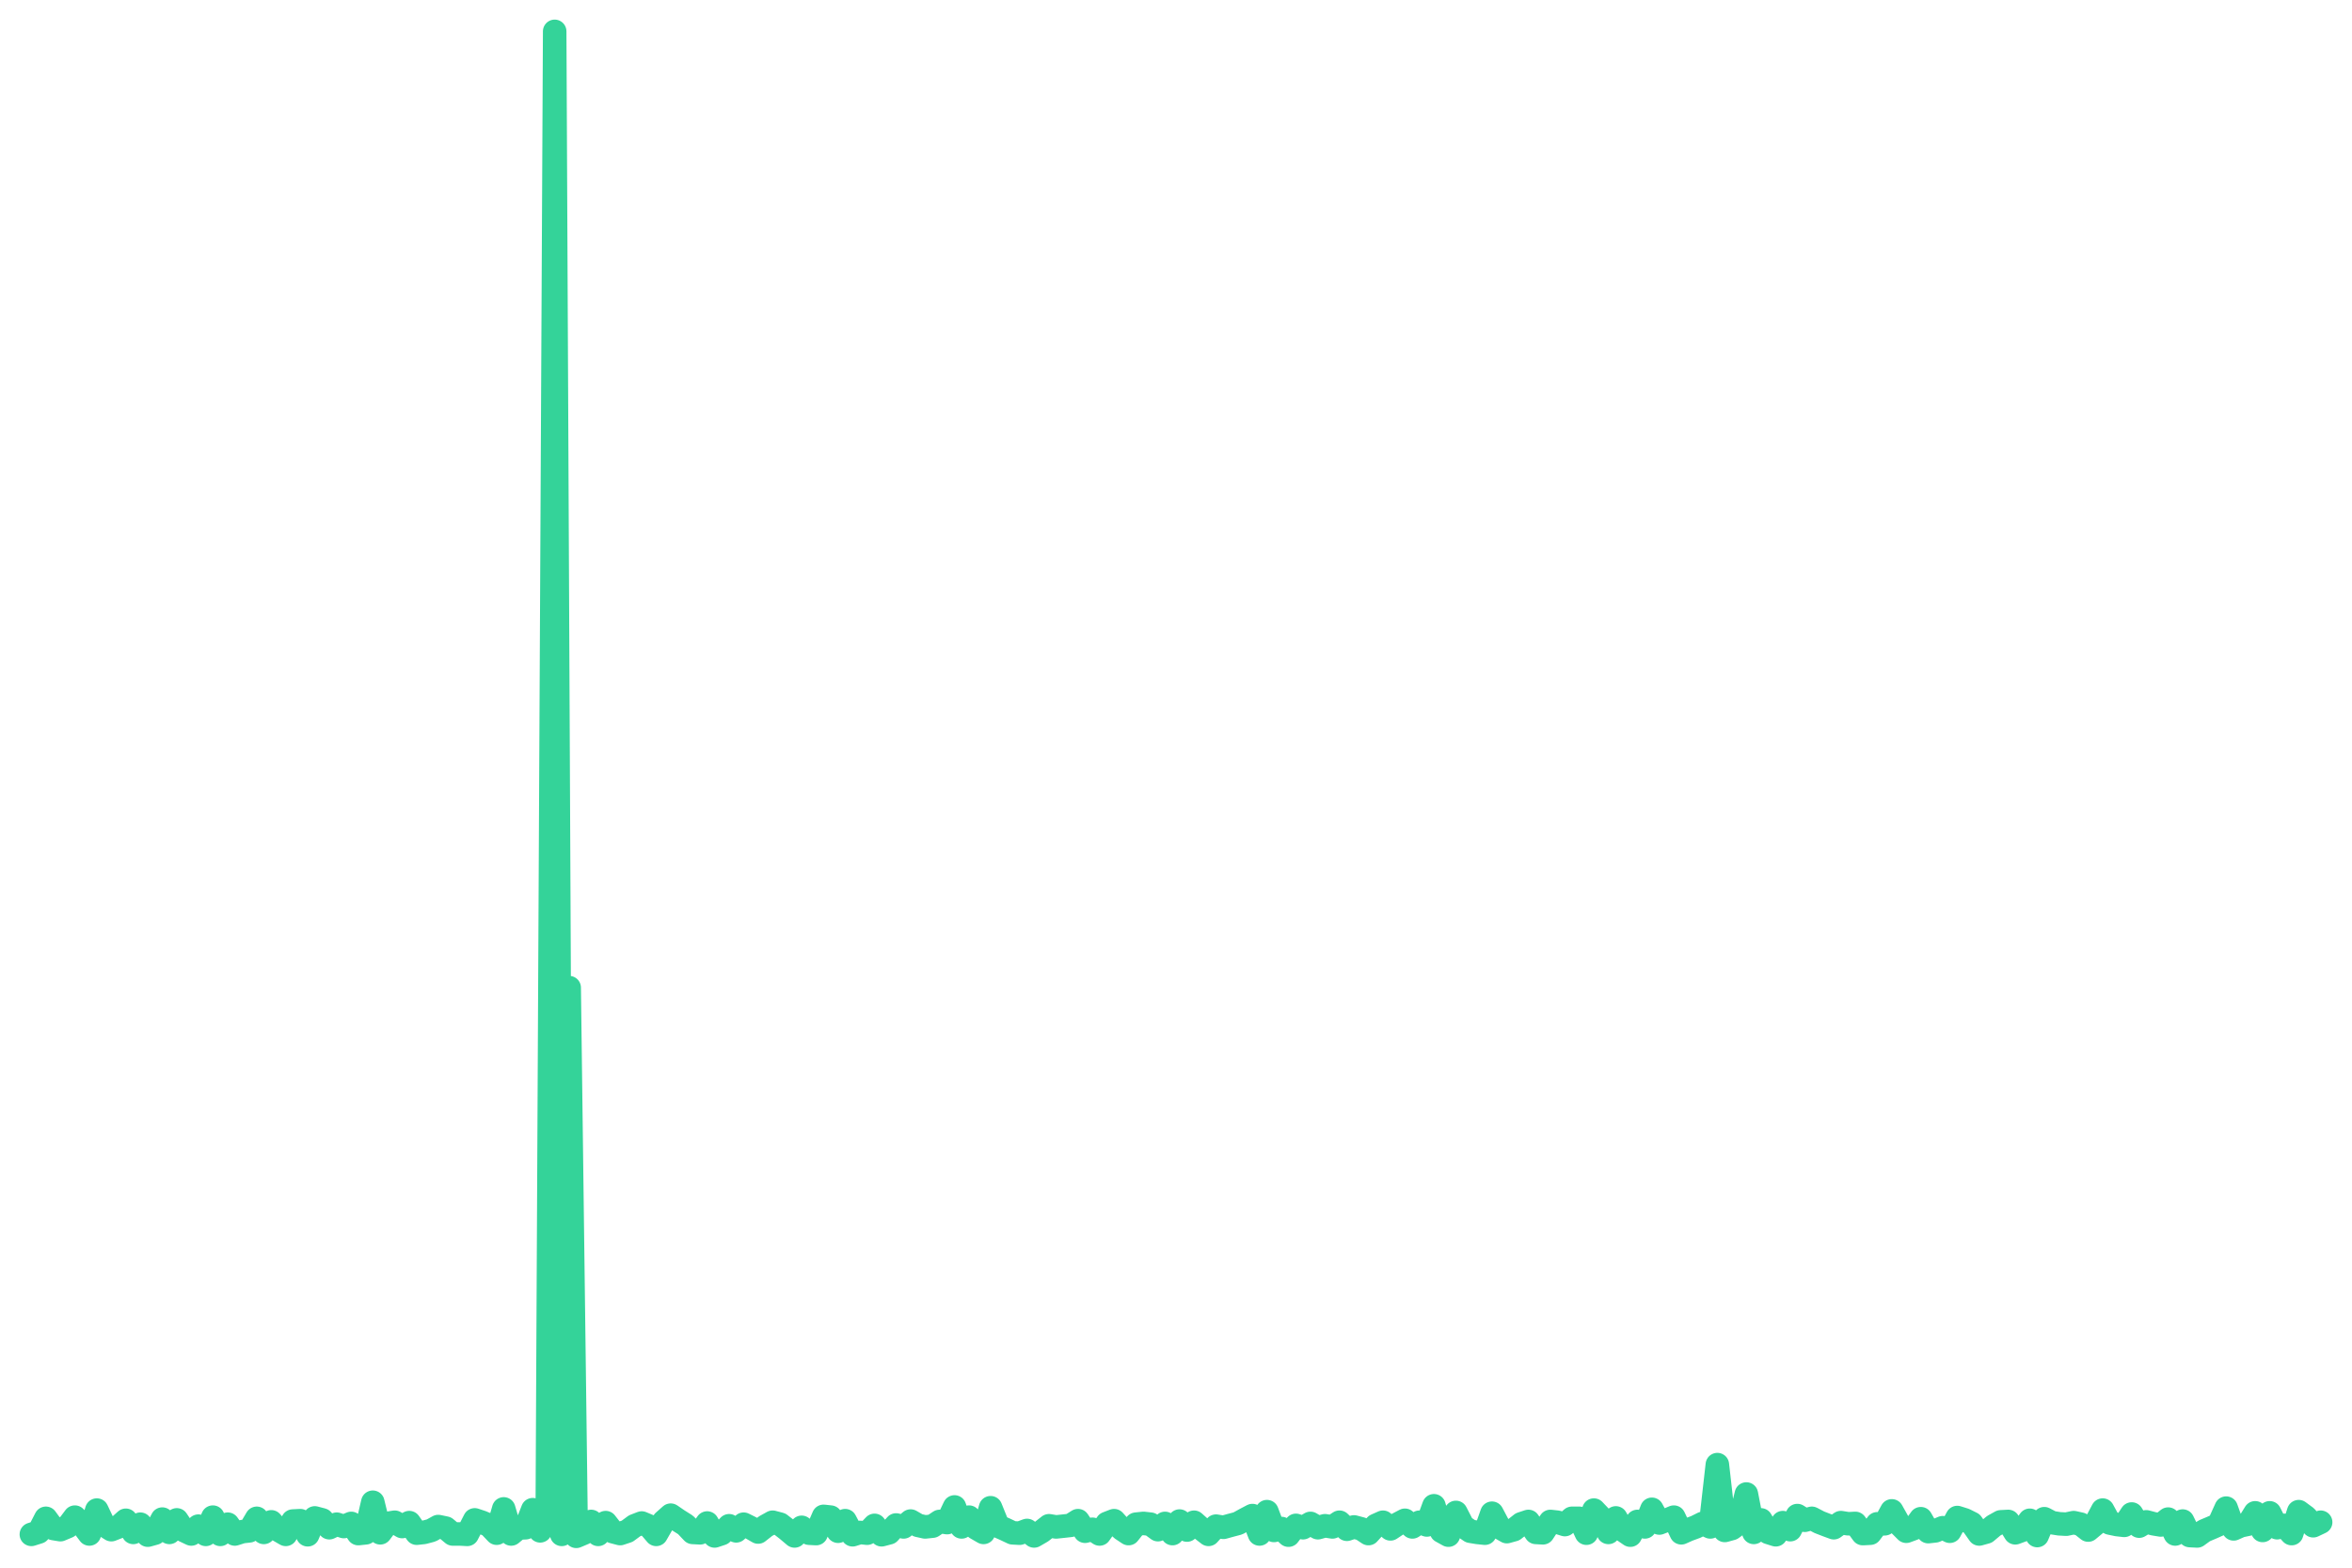
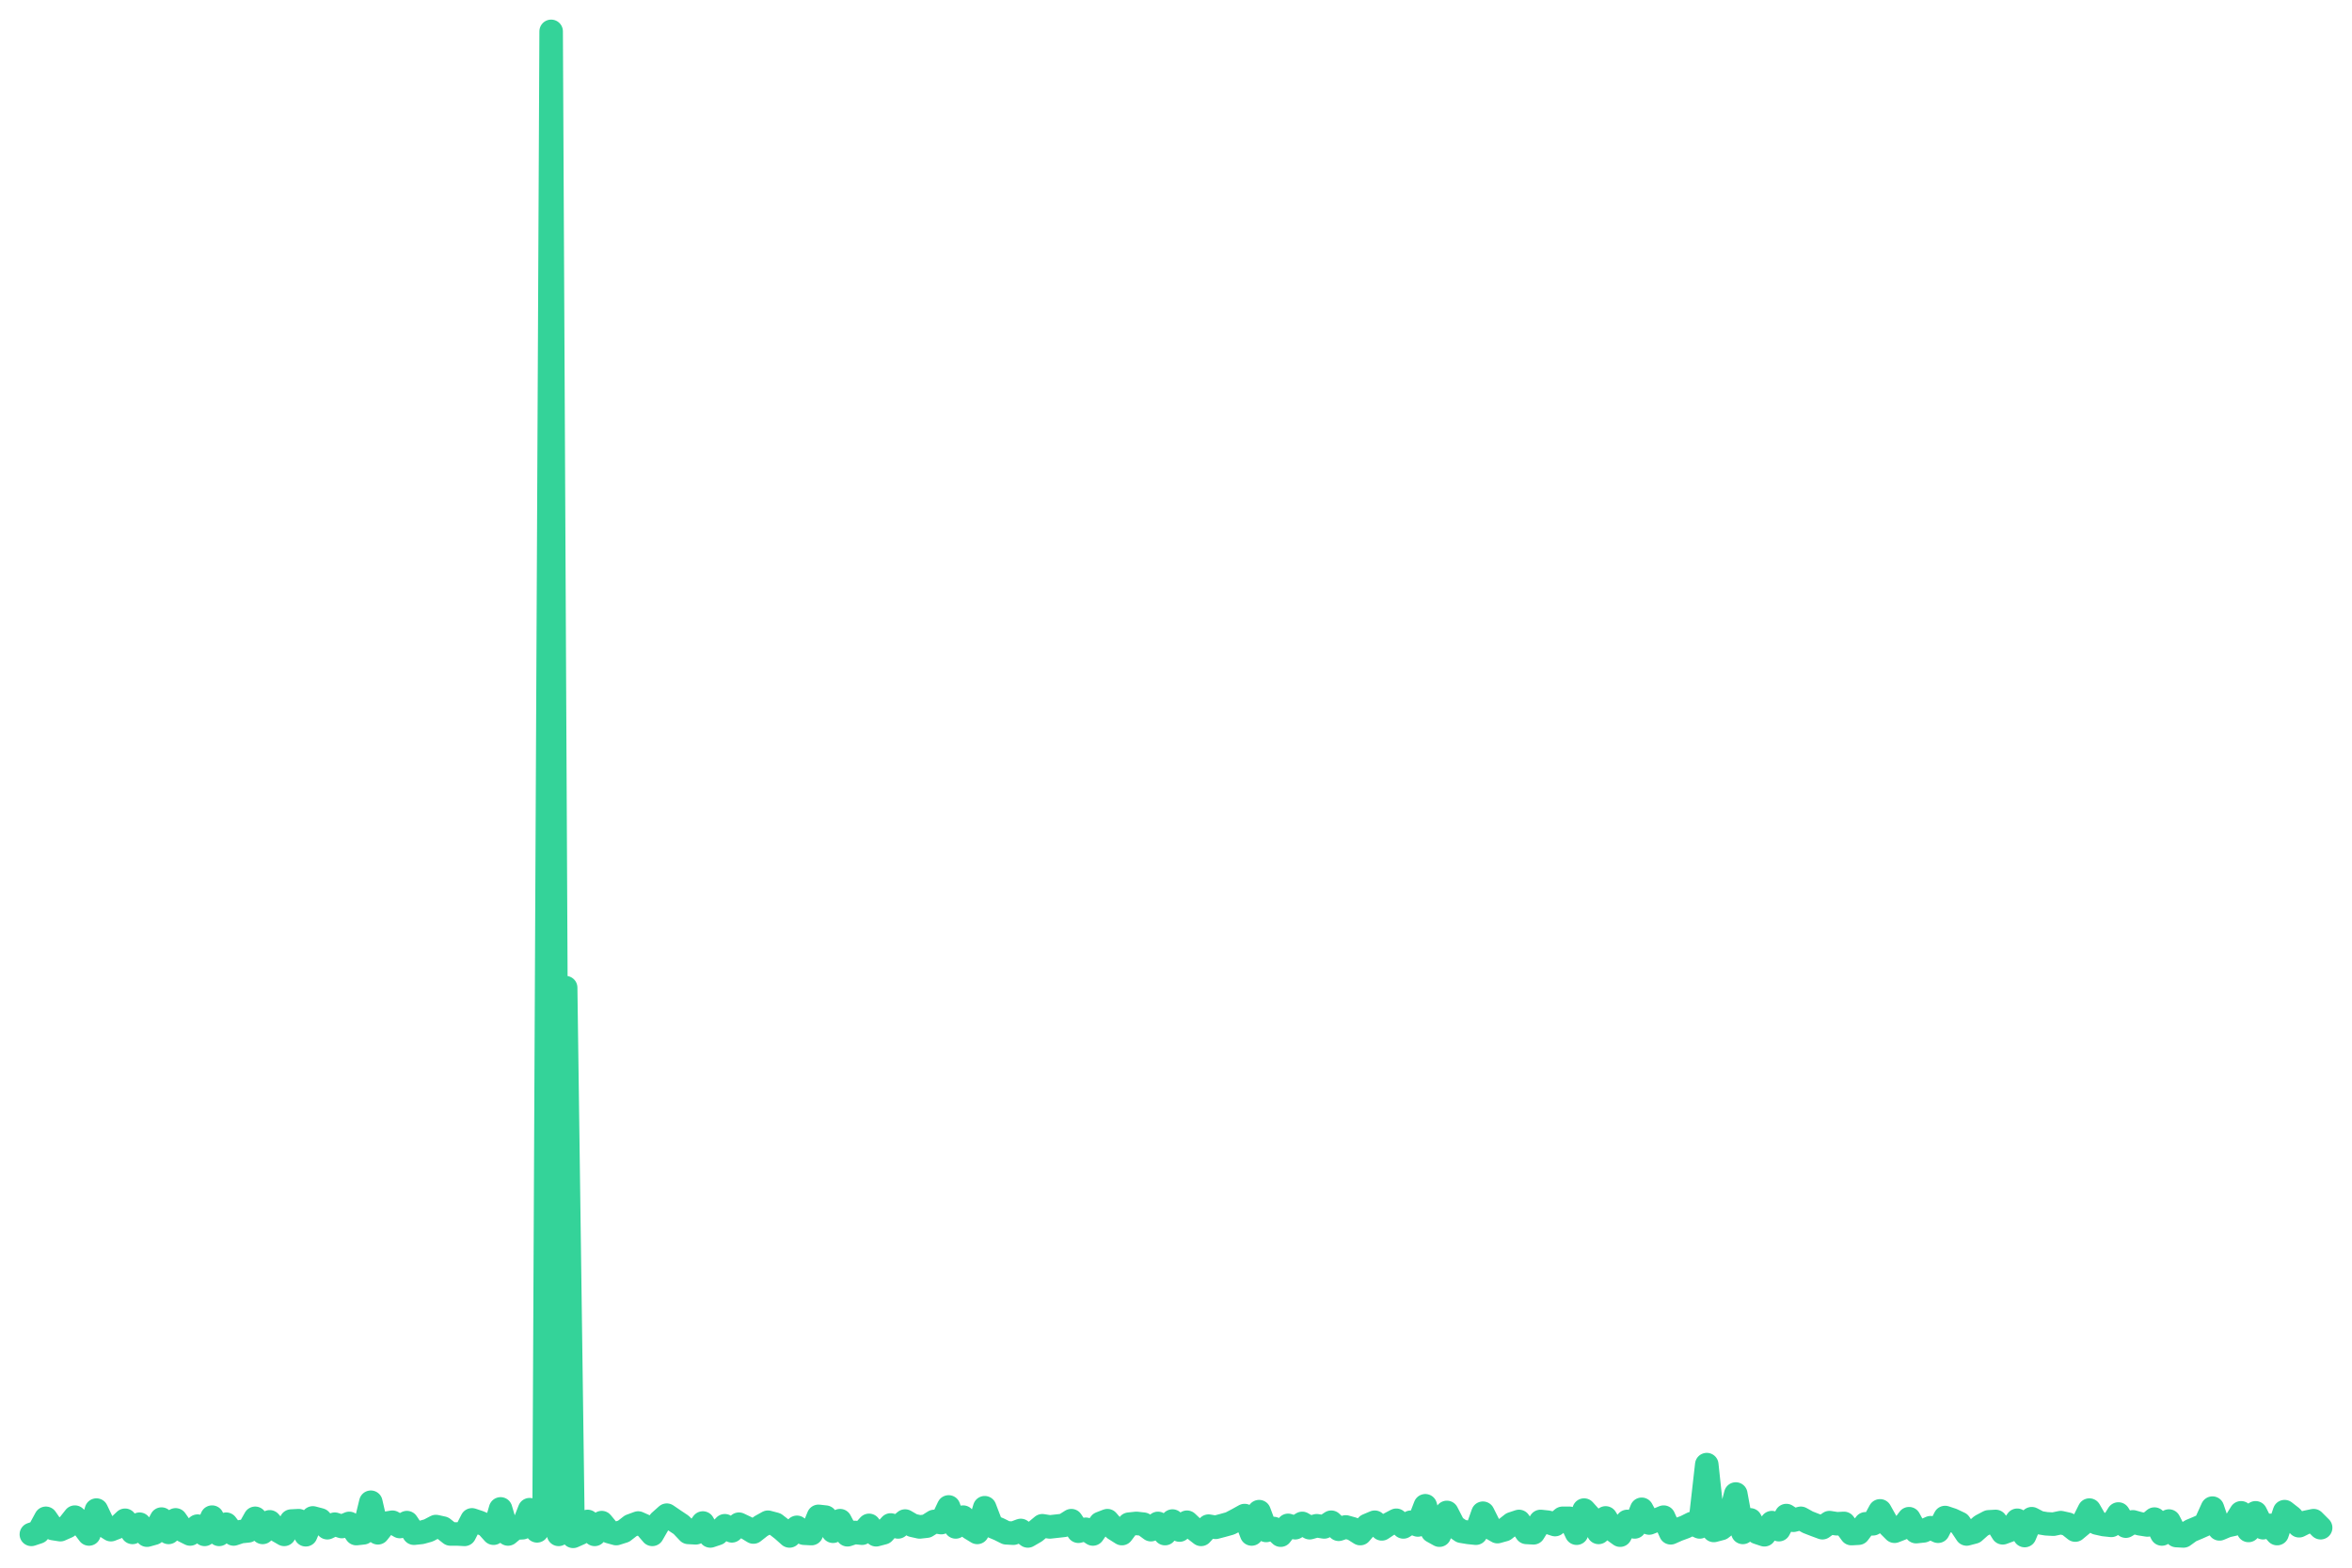
<svg xmlns="http://www.w3.org/2000/svg" viewBox="0 0 600 400" width="600" height="400">
-   <polyline fill="none" stroke="#34d399" stroke-width="6" stroke-linejoin="round" stroke-linecap="round" points="8.0,391.5 9.9,390.9 11.7,387.4 13.6,390.0 15.4,390.3 17.3,389.5 19.1,387.1 21.0,389.0 22.8,391.4 24.7,385.3 26.5,389.1 28.4,390.3 30.2,389.6 32.1,387.9 34.0,391.0 35.8,388.9 37.7,391.7 39.5,391.2 41.4,387.6 43.2,391.0 45.1,387.8 46.9,390.5 48.8,391.4 50.6,389.4 52.5,391.5 54.3,387.1 56.2,391.5 58.1,388.9 59.9,391.4 61.8,390.8 63.6,390.6 65.5,387.4 67.3,391.0 69.2,388.3 71.0,390.4 72.9,391.5 74.7,388.1 76.6,388.0 78.5,391.6 80.3,387.3 82.2,387.8 84.0,389.8 85.9,388.9 87.7,389.5 89.6,388.7 91.4,391.3 93.3,391.1 95.1,383.3 97.0,391.1 98.8,388.7 100.7,388.4 102.6,389.5 104.4,388.5 106.3,391.2 108.1,391.0 110.0,390.5 111.8,389.5 113.7,389.9 115.5,391.4 117.4,391.4 119.2,391.5 121.1,387.8 122.9,388.4 124.8,389.2 126.7,391.2 128.5,385.0 130.4,391.4 132.2,389.9 134.1,389.8 135.9,385.2 137.8,390.6 139.6,388.1 141.5,8.0 143.3,391.5 145.2,252.0 147.0,392.0 148.9,391.2 150.8,388.2 152.6,391.5 154.5,388.5 156.3,390.8 158.2,391.3 160.0,390.7 161.9,389.3 163.7,388.6 165.6,389.4 167.4,391.5 169.3,388.2 171.1,386.6 173.0,387.9 174.9,389.1 176.7,391.0 178.6,391.1 180.4,388.6 182.3,391.9 184.1,391.3 186.0,389.3 187.8,390.6 189.7,388.9 191.5,389.8 193.4,390.9 195.3,389.4 197.1,388.4 199.0,388.9 200.8,390.3 202.7,391.9 204.5,389.7 206.4,391.2 208.2,391.3 210.1,386.9 211.9,387.1 213.8,390.7 215.6,388.0 217.5,391.6 219.4,391.0 221.2,391.2 223.1,389.2 224.9,391.6 226.8,391.1 228.6,389.1 230.5,389.6 232.3,388.1 234.2,389.2 236.0,389.6 237.9,389.4 239.7,388.2 241.6,388.5 243.5,384.5 245.3,389.6 247.2,387.1 249.0,389.9 250.9,391.0 252.7,384.7 254.6,389.4 256.4,390.2 258.3,391.1 260.1,391.2 262.0,390.5 263.8,391.9 265.7,390.8 267.6,389.3 269.4,389.6 271.3,389.4 273.1,389.2 275.0,388.0 276.8,390.7 278.7,390.2 280.5,391.4 282.4,388.7 284.2,388.0 286.1,390.1 287.9,391.3 289.8,388.9 291.7,388.7 293.5,388.9 295.4,390.3 297.2,388.7 299.1,391.3 300.9,388.1 302.8,390.4 304.6,388.4 306.5,390.1 308.3,391.5 310.2,389.4 312.1,389.7 313.9,389.2 315.8,388.7 317.6,387.7 319.5,386.7 321.3,391.4 323.2,385.7 325.0,390.5 326.9,390.0 328.7,391.7 330.6,389.2 332.4,389.8 334.3,388.7 336.2,389.8 338.0,389.3 339.9,389.6 341.7,388.4 343.6,390.2 345.4,389.6 347.3,390.1 349.1,391.3 351.0,389.2 352.8,388.4 354.7,390.1 356.5,388.9 358.4,387.9 360.3,389.6 362.1,388.4 364.0,389.1 365.8,384.2 367.7,390.7 369.5,391.7 371.4,385.9 373.2,389.4 375.1,390.7 376.9,391.0 378.8,391.2 380.6,386.1 382.5,389.7 384.4,390.8 386.2,390.3 388.1,388.8 389.9,388.2 391.8,391.0 393.6,391.1 395.5,388.2 397.3,388.4 399.2,389.0 401.0,387.4 402.9,387.4 404.7,391.2 406.6,385.3 408.5,387.3 410.3,391.0 412.2,387.3 414.0,390.4 415.9,391.7 417.7,388.2 419.6,389.6 421.4,385.1 423.3,388.6 425.1,387.9 427.0,387.1 428.9,391.1 430.7,390.3 432.6,389.6 434.4,388.7 436.3,389.6 438.1,373.7 440.0,390.5 441.8,390.0 443.7,388.6 445.5,381.2 447.4,391.0 449.2,387.8 451.1,391.0 453.0,391.6 454.8,388.5 456.7,390.3 458.5,386.7 460.4,387.9 462.2,387.4 464.1,388.4 465.9,389.1 467.8,389.8 469.6,388.5 471.5,388.8 473.3,388.7 475.2,391.3 477.1,391.2 478.9,388.8 480.8,388.8 482.6,385.5 484.5,388.9 486.3,390.7 488.2,390.0 490.0,387.5 491.9,390.8 493.7,390.6 495.6,389.8 497.4,390.7 499.3,387.2 501.2,387.8 503.0,388.7 504.9,391.4 506.7,390.9 508.6,389.3 510.4,388.3 512.3,388.2 514.1,391.1 516.0,390.4 517.8,387.9 519.7,391.8 521.5,387.5 523.4,388.5 525.3,388.8 527.1,388.9 529.0,388.5 530.8,388.9 532.7,390.4 534.5,388.9 536.4,385.3 538.2,388.6 540.1,389.0 541.9,389.2 543.8,386.3 545.7,389.4 547.5,388.3 549.4,388.8 551.2,389.1 553.1,387.6 554.9,391.4 556.8,388.1 558.6,391.8 560.5,391.9 562.3,390.6 564.2,389.8 566.0,389.0 567.9,384.8 569.8,390.1 571.6,389.3 573.5,388.9 575.3,386.0 577.2,390.5 579.0,386.0 580.9,389.8 582.7,389.2 584.6,391.3 586.4,385.7 588.3,387.1 590.1,389.3 592.0,388.4" />
+   <polyline fill="none" stroke="#34d399" stroke-width="6" stroke-linejoin="round" stroke-linecap="round" points="8.0,391.5 9.8,390.9 11.7,387.4 13.5,390.0 15.4,390.3 17.2,389.5 19.1,387.1 20.9,389.0 22.7,391.4 24.6,385.3 26.4,389.1 28.3,390.3 30.1,389.6 31.9,387.9 33.8,391.0 35.6,388.9 37.5,391.7 39.3,391.2 41.2,387.6 43.0,391.0 44.8,387.8 46.7,390.5 48.5,391.4 50.4,389.4 52.2,391.5 54.1,387.1 55.9,391.5 57.7,388.9 59.6,391.4 61.4,390.8 63.3,390.6 65.1,387.4 67.0,391.0 68.8,388.3 70.6,390.4 72.5,391.5 74.3,388.1 76.2,388.0 78.0,391.6 79.8,387.3 81.7,387.8 83.5,389.8 85.4,388.9 87.2,389.5 89.1,388.7 90.9,391.3 92.7,391.1 94.6,383.3 96.4,391.1 98.3,388.7 100.1,388.4 102.0,389.5 103.8,388.5 105.6,391.2 107.5,391.0 109.3,390.5 111.2,389.5 113.0,389.9 114.9,391.4 116.7,391.4 118.5,391.5 120.4,387.8 122.2,388.4 124.1,389.2 125.9,391.2 127.7,385.0 129.6,391.4 131.4,389.9 133.3,389.8 135.1,385.2 137.0,390.6 138.8,388.1 140.6,8.0 142.5,391.5 144.3,252.0 146.2,392.0 148.0,391.2 149.9,388.2 151.7,391.5 153.5,388.5 155.4,390.8 157.2,391.3 159.1,390.7 160.9,389.3 162.8,388.6 164.6,389.4 166.4,391.5 168.3,388.2 170.1,386.6 172.0,387.9 173.8,389.1 175.6,391.0 177.5,391.1 179.3,388.6 181.2,391.9 183.0,391.3 184.9,389.3 186.7,390.6 188.5,388.9 190.4,389.8 192.2,390.9 194.1,389.4 195.9,388.4 197.8,388.9 199.6,390.3 201.4,391.9 203.3,389.7 205.1,391.2 207.0,391.3 208.8,386.9 210.6,387.1 212.5,390.7 214.3,388.0 216.2,391.6 218.0,391.0 219.9,391.2 221.7,389.2 223.5,391.6 225.4,391.1 227.2,389.1 229.1,389.6 230.9,388.1 232.8,389.2 234.6,389.6 236.4,389.4 238.3,388.2 240.1,388.5 242.0,384.5 243.8,389.6 245.7,387.1 247.5,389.9 249.3,391.0 251.2,384.7 253.0,389.4 254.9,390.2 256.7,391.1 258.5,391.2 260.4,390.5 262.2,391.9 264.1,390.8 265.9,389.3 267.8,389.6 269.6,389.4 271.4,389.2 273.3,388.0 275.1,390.7 277.0,390.2 278.8,391.4 280.7,388.7 282.5,388.0 284.3,390.1 286.2,391.3 288.0,388.9 289.9,388.7 291.7,388.9 293.6,390.3 295.4,388.7 297.2,391.3 299.1,388.1 300.9,390.4 302.8,388.4 304.6,390.1 306.4,391.5 308.3,389.4 310.1,389.7 312.0,389.2 313.8,388.7 315.7,387.7 317.5,386.7 319.3,391.4 321.2,385.7 323.0,390.5 324.9,390.0 326.7,391.7 328.6,389.2 330.4,389.8 332.2,388.7 334.1,389.8 335.9,389.3 337.8,389.6 339.6,388.4 341.5,390.2 343.3,389.6 345.1,390.1 347.0,391.3 348.8,389.2 350.7,388.4 352.5,390.1 354.3,388.9 356.2,387.9 358.0,389.6 359.9,388.4 361.7,389.1 363.6,384.2 365.4,390.7 367.2,391.7 369.1,385.9 370.9,389.4 372.8,390.7 374.6,391.0 376.5,391.2 378.3,386.1 380.1,389.7 382.0,390.8 383.8,390.3 385.7,388.8 387.5,388.2 389.4,391.0 391.2,391.1 393.0,388.2 394.9,388.4 396.7,389.0 398.6,387.4 400.4,387.4 402.2,391.2 404.1,385.3 405.9,387.3 407.8,391.0 409.6,387.3 411.5,390.4 413.3,391.7 415.1,388.2 417.0,389.6 418.8,385.1 420.7,388.6 422.5,387.9 424.4,387.1 426.2,391.1 428.0,390.3 429.9,389.6 431.7,388.7 433.6,389.6 435.4,373.7 437.2,390.5 439.1,390.0 440.9,388.6 442.8,381.2 444.6,391.0 446.5,387.8 448.3,391.0 450.1,391.6 452.0,388.5 453.8,390.3 455.7,386.7 457.5,387.9 459.4,387.4 461.2,388.4 463.0,389.1 464.9,389.8 466.7,388.5 468.6,388.8 470.4,388.7 472.3,391.3 474.1,391.2 475.9,388.8 477.8,388.8 479.6,385.5 481.5,388.9 483.3,390.7 485.1,390.0 487.0,387.5 488.8,390.8 490.7,390.6 492.5,389.8 494.4,390.7 496.2,387.2 498.0,387.8 499.9,388.7 501.7,391.4 503.6,390.9 505.4,389.3 507.3,388.3 509.1,388.2 510.9,391.1 512.8,390.4 514.6,387.9 516.5,391.8 518.3,387.5 520.2,388.5 522.0,388.8 523.8,388.9 525.7,388.5 527.5,388.9 529.4,390.4 531.2,388.9 533.0,385.3 534.9,388.6 536.7,389.0 538.6,389.2 540.4,386.3 542.3,389.4 544.1,388.3 545.9,388.8 547.8,389.1 549.6,387.6 551.5,391.4 553.3,388.1 555.2,391.8 557.0,391.9 558.8,390.6 560.7,389.8 562.5,389.0 564.4,384.8 566.2,390.1 568.1,389.3 569.9,388.9 571.7,386.0 573.6,390.5 575.4,386.0 577.3,389.8 579.1,389.2 580.9,391.3 582.8,385.7 584.6,387.1 586.5,389.3 588.3,388.4 590.2,388.0 592.0,389.8" />
</svg>
